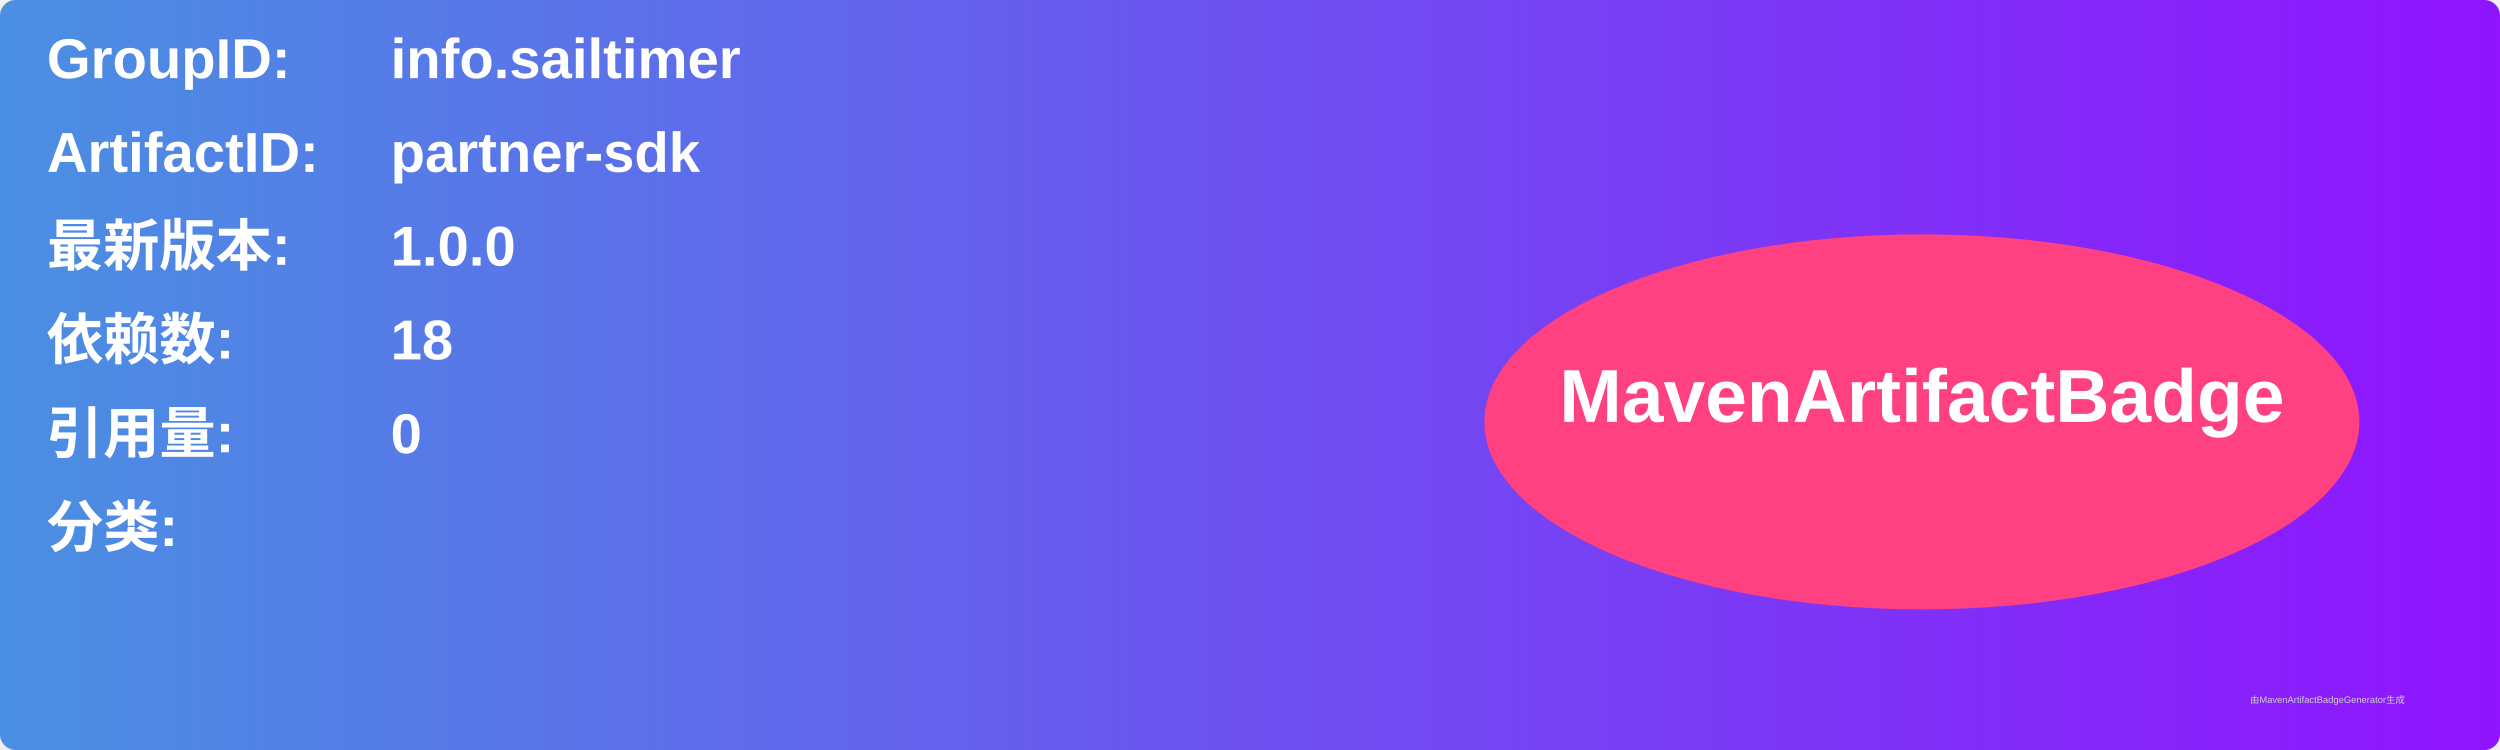
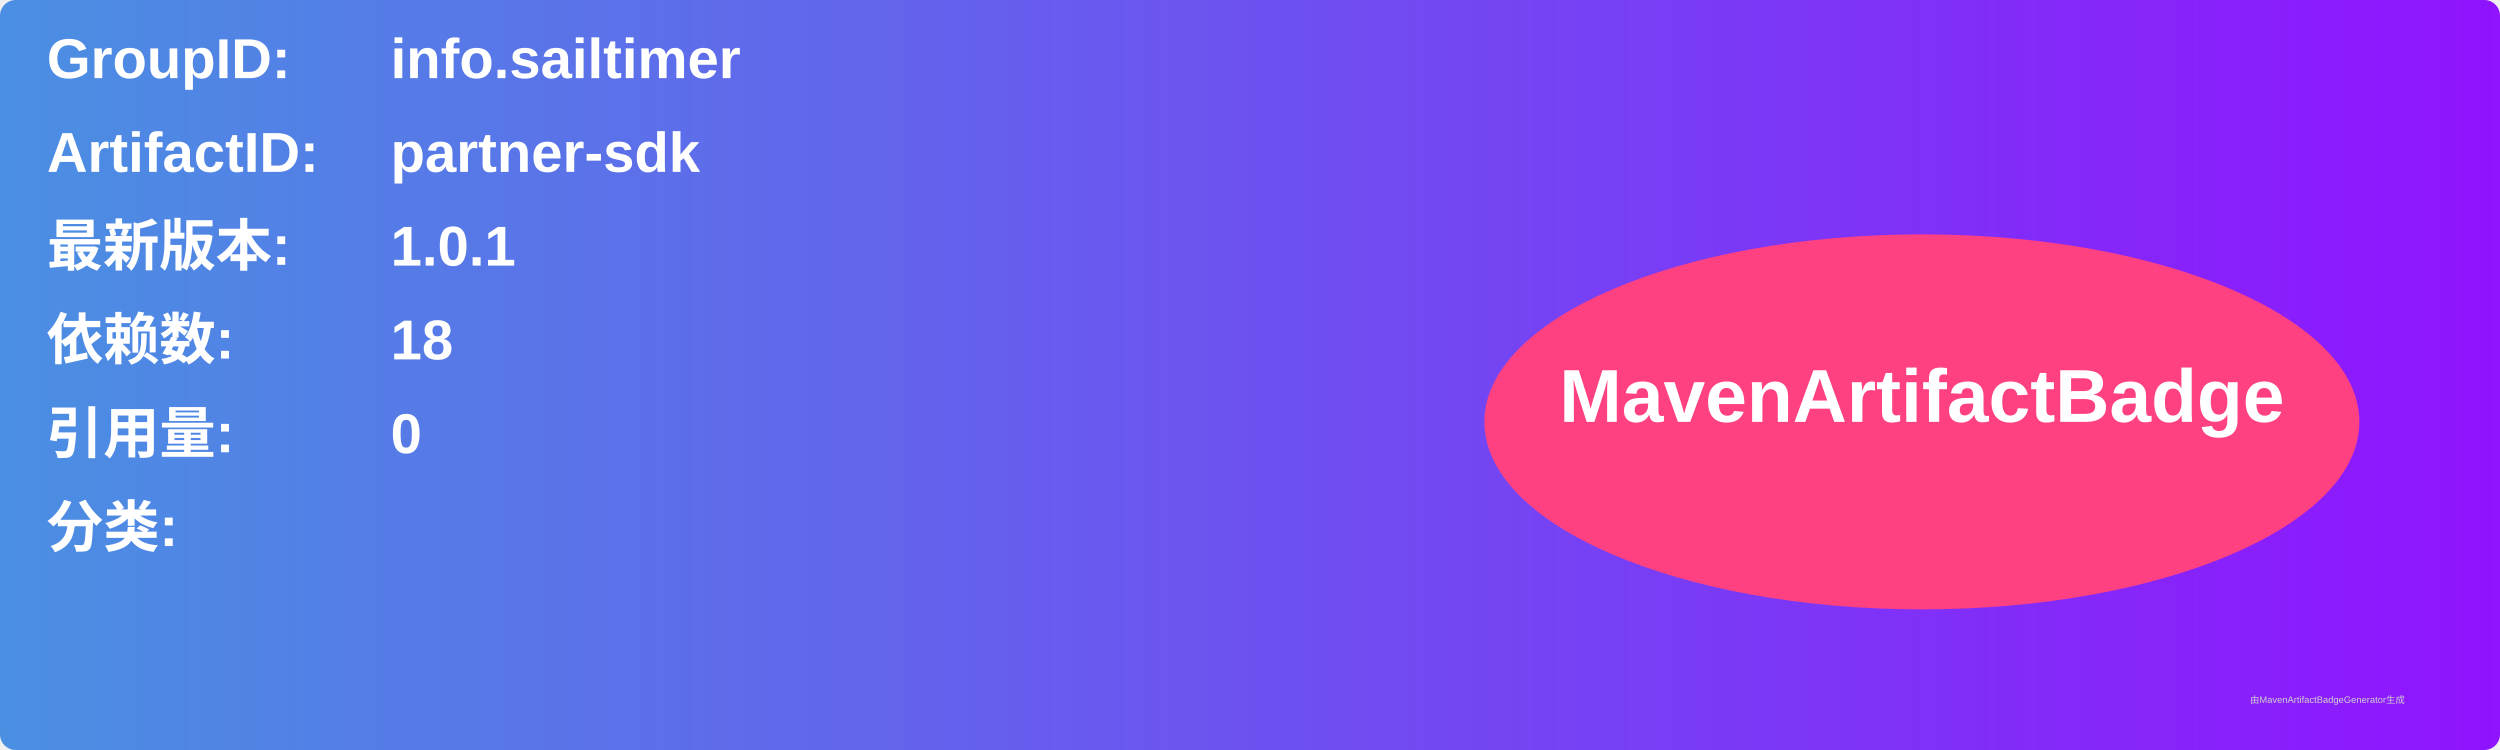
<svg xmlns="http://www.w3.org/2000/svg" width="800" height="240" viewBox="0 0 800 240">
  <linearGradient id="grad" x1="0%" y1="0%" x2="100%" y2="0%">
    <stop offset="0%" stop-color="#4a90e2" />
    <stop offset="100%" stop-color="#9013fe" />
  </linearGradient>
  <rect width="100%" height="100%" rx="5" ry="5" fill="url(#grad)" />
  <g transform="translate(15, 15)">
    <text x="0" y="10" font-family="Arial" font-size="18" fill="white" font-weight="bold" width="260">GroupID:</text>
    <text x="110" y="10" font-family="Arial" font-size="18" fill="white" font-weight="bold" width="460">info.sailtimer</text>
    <text x="0" y="40" font-family="Arial" font-size="18" fill="white" font-weight="bold" width="260">ArtifactID:</text>
    <text x="110" y="40" font-family="Arial" font-size="18" fill="white" font-weight="bold" width="460">partner-sdk</text>
    <text x="0" y="70" font-family="Arial" font-size="18" fill="white" font-weight="bold">最新版本:</text>
    <text x="110" y="70" font-family="Arial" font-size="18" fill="white" font-weight="bold">
-       <tspan font-weight="bold">1.0.0</tspan>
+       <tspan font-weight="bold">1.0.1</tspan>
    </text>
    <text x="0" y="100" font-family="Arial" font-size="18" fill="white" font-weight="bold">依赖数: </text>
    <text x="110" y="100" font-family="Arial" font-size="18" fill="white">
      <tspan font-weight="bold">18</tspan>
    </text>
    <text x="0" y="130" font-family="Arial" font-size="18" fill="white" font-weight="bold">引用量: </text>
    <text x="110" y="130" font-family="Arial" font-size="18" fill="white">
      <tspan font-weight="bold">0</tspan>
    </text>
    <text x="0" y="160" font-family="Arial" font-size="18" fill="white" font-weight="bold">分类:</text>
    <text x="10" y="190" font-family="Arial" font-size="10" fill="white">
      <tspan font-weight="bold" />
    </text>
    <ellipse cx="600" cy="120" rx="140" ry="60" fill="#ff4081" />
    <text x="600" y="120" text-anchor="middle" font-family="Arial" font-size="24" fill="white" font-weight="bold">MavenArtifactBadge</text>
  </g>
  <text x="720" y="225" font-family="Arial" font-size="3" fill="#d0d0d0">由MavenArtifactBadgeGenerator生成</text>
</svg>
